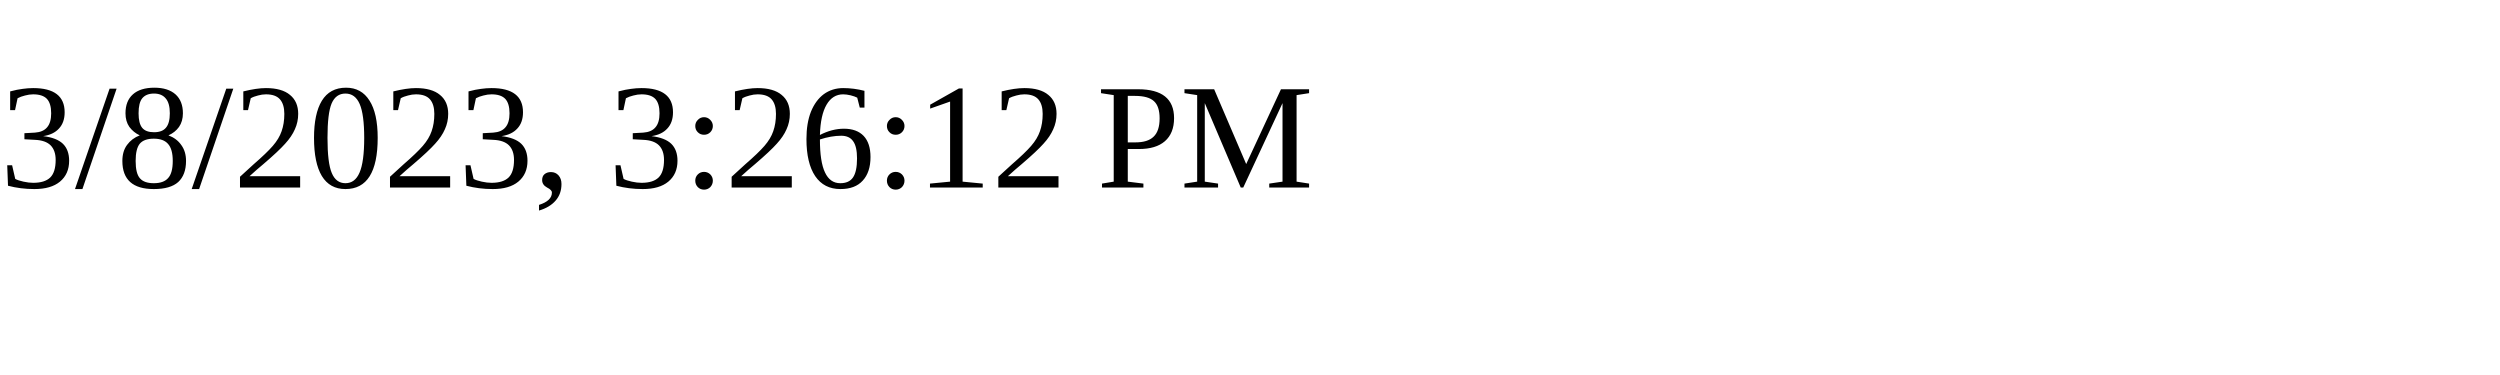
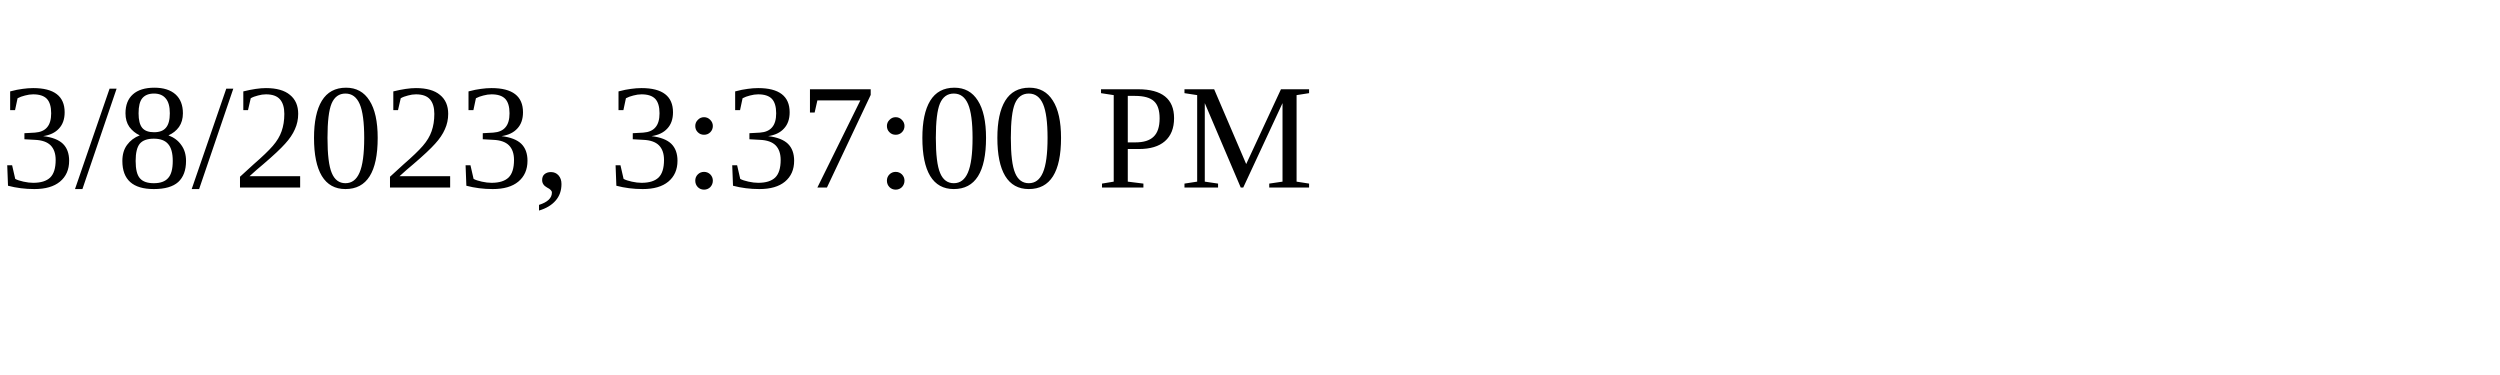
<svg xmlns="http://www.w3.org/2000/svg" height="30" width="200">
-   <text x="0" y="15">3/8/2023, 3:26:12 PM</text>
+   <text x="0" y="15">3/8/2023, 3:37:00 PM</text>
</svg>
